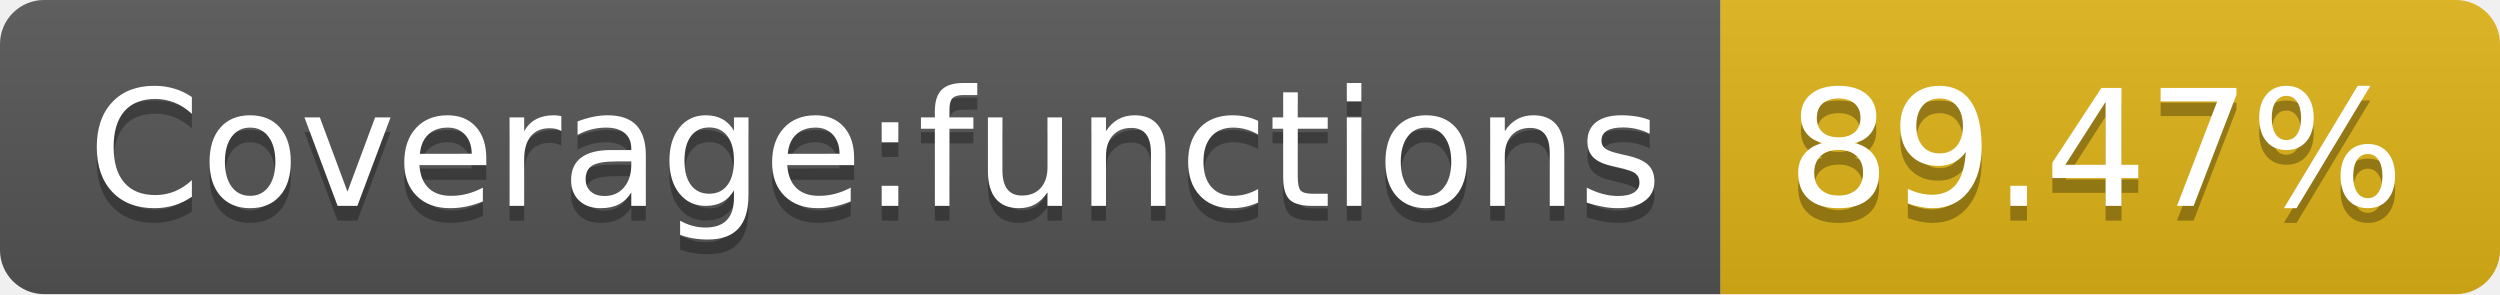
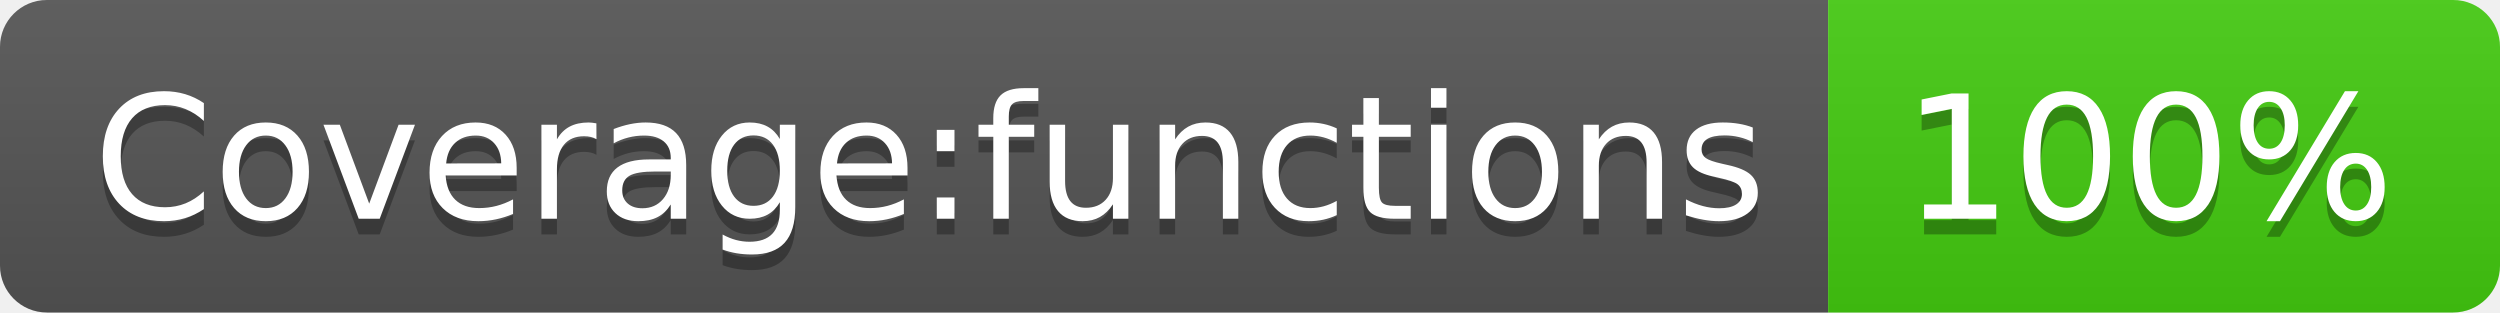
- <svg xmlns="http://www.w3.org/2000/svg" width="170" height="20" role="img" aria-label="Coverage:functions: 89.47%">
+ <svg xmlns="http://www.w3.org/2000/svg" width="160" height="20" role="img" aria-label="Coverage:functions: 100%">
  <linearGradient id="s" x2="0" y2="100%">
    <stop offset="0" stop-color="#bbb" stop-opacity=".1" />
    <stop offset="1" stop-opacity=".1" />
  </linearGradient>
  <clipPath id="r">
-     <rect width="170" height="20" rx="3" fill="#fff" />
+     <rect width="160" height="20" rx="3" fill="#fff" />
  </clipPath>
  <g clip-path="url(#r)">
    <rect width="117" height="20" fill="#555" />
-     <rect x="117" width="53" height="20" fill="#dfb317" />
-     <rect width="170" height="20" fill="url(#s)" />
+     <rect x="117" width="43" height="20" fill="#4c1" />
+     <rect width="160" height="20" fill="url(#s)" />
  </g>
  <g fill="#fff" text-anchor="middle" font-family="Verdana,Geneva,DejaVu Sans,sans-serif" text-rendering="geometricPrecision" font-size="110">
    <text aria-hidden="true" x="595" y="150" fill="#010101" fill-opacity=".3" transform="scale(.1)" textLength="1070">Coverage:functions</text>
    <text x="595" y="140" transform="scale(.1)" fill="#fff" textLength="1070">Coverage:functions</text>
-     <text aria-hidden="true" x="1425" y="150" fill="#010101" fill-opacity=".3" transform="scale(.1)" textLength="430">89.47%</text>
-     <text x="1425" y="140" transform="scale(.1)" fill="#fff" textLength="430">89.47%</text>
+     <text aria-hidden="true" x="1375" y="150" fill="#010101" fill-opacity=".3" transform="scale(.1)" textLength="330">100%</text>
+     <text x="1375" y="140" transform="scale(.1)" fill="#fff" textLength="330">100%</text>
  </g>
</svg>
